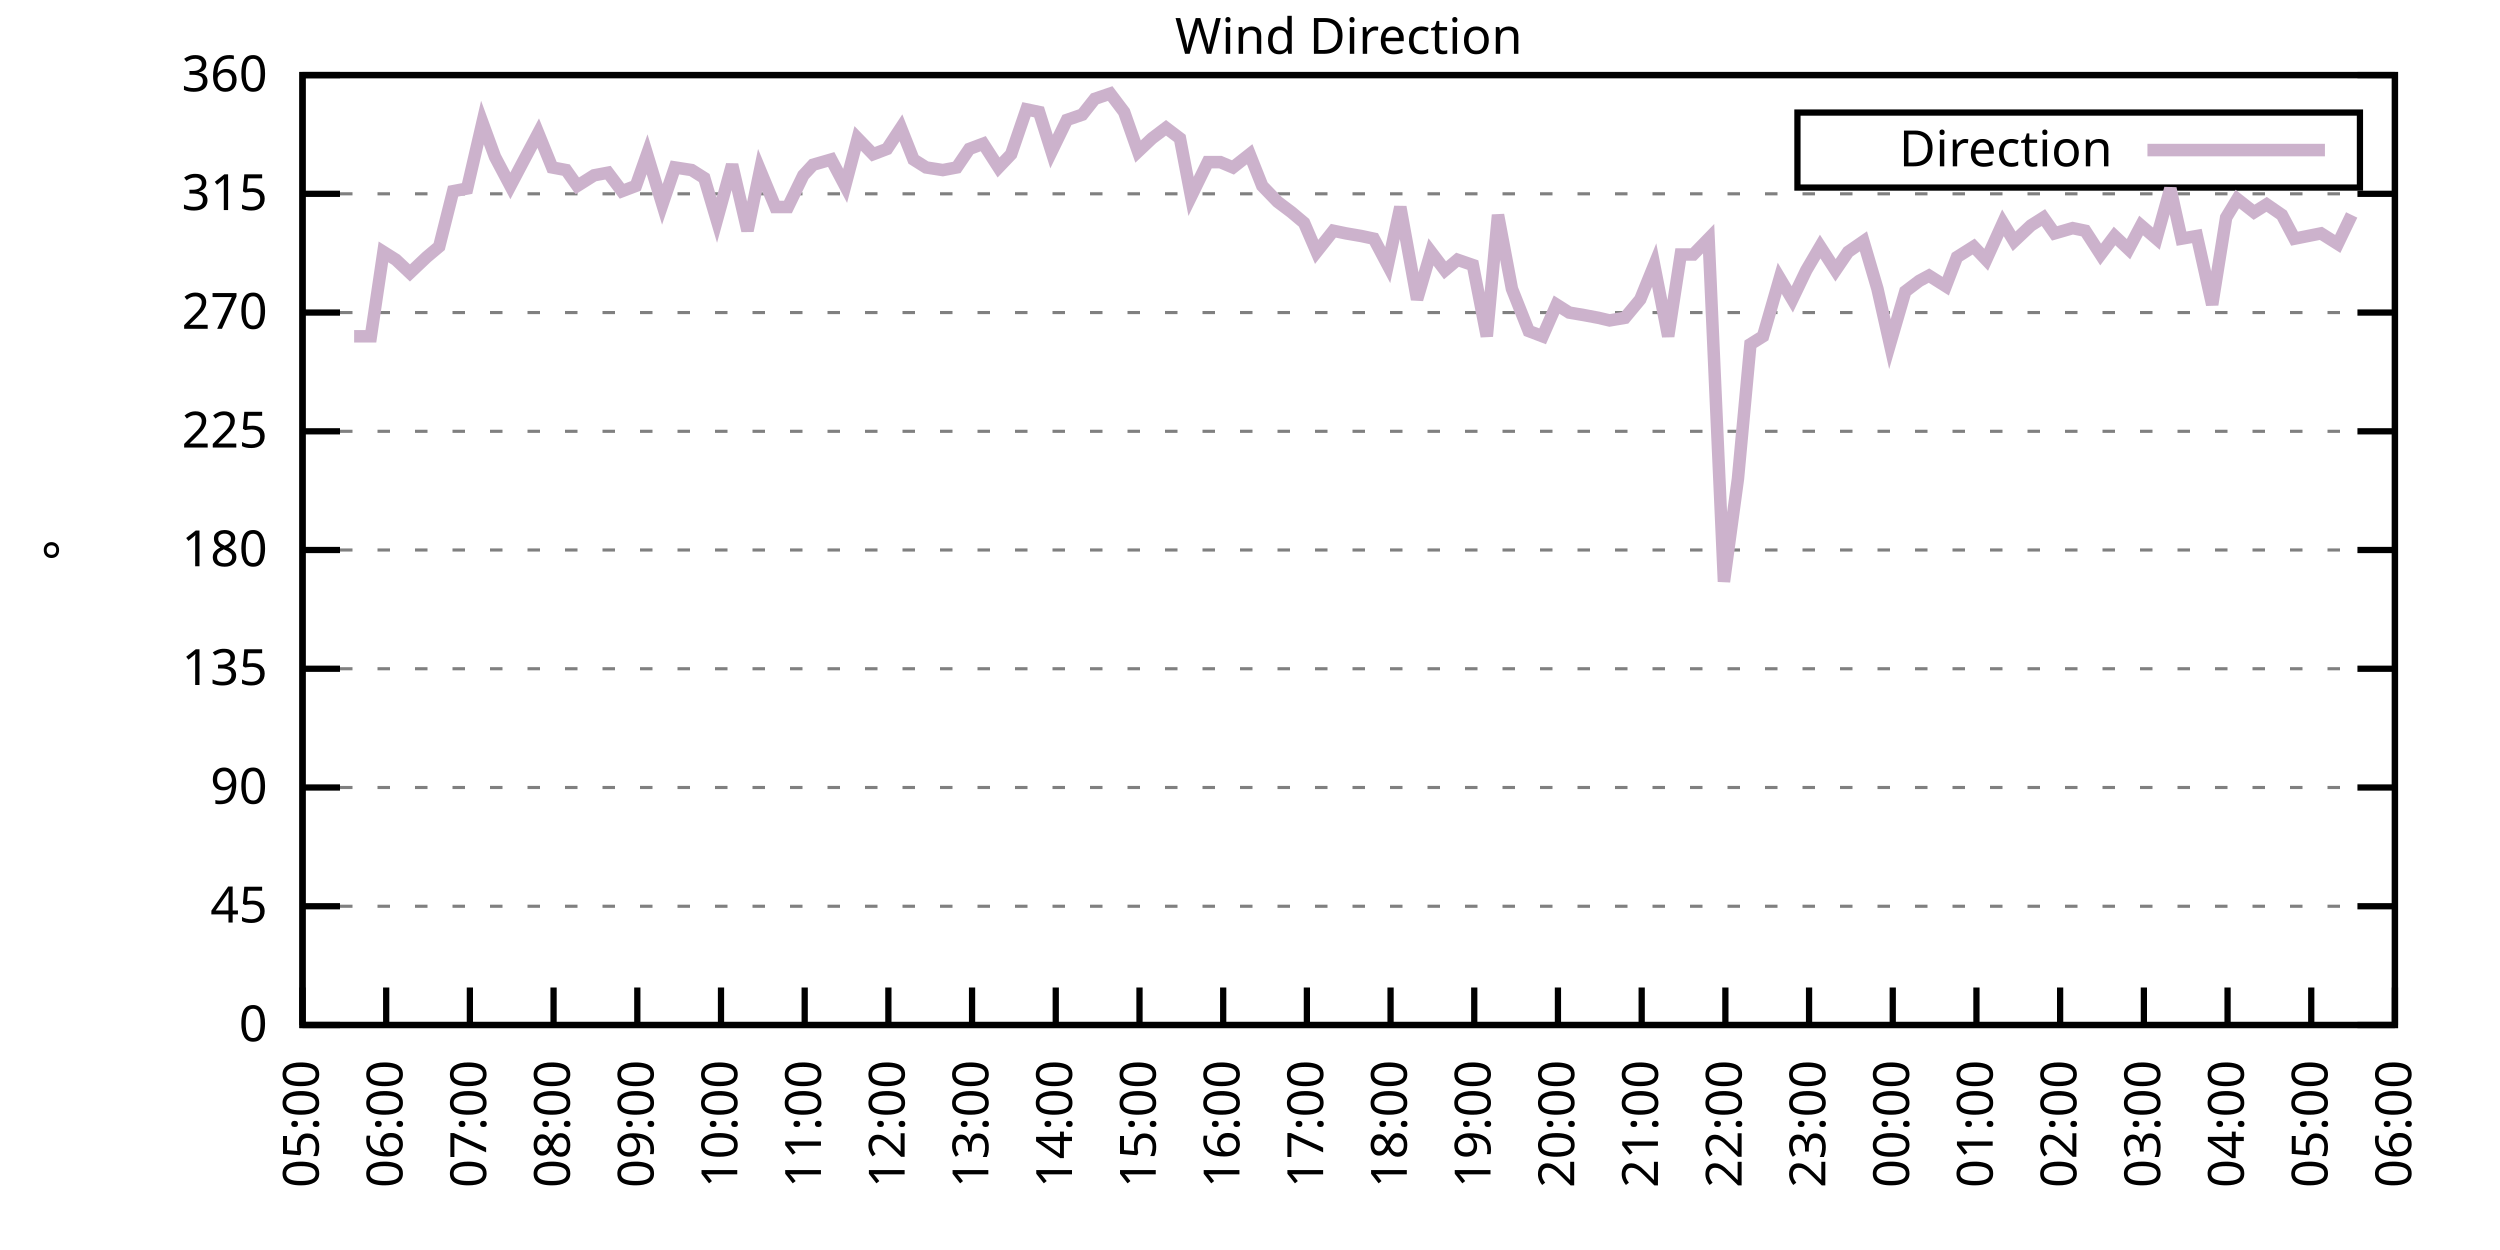
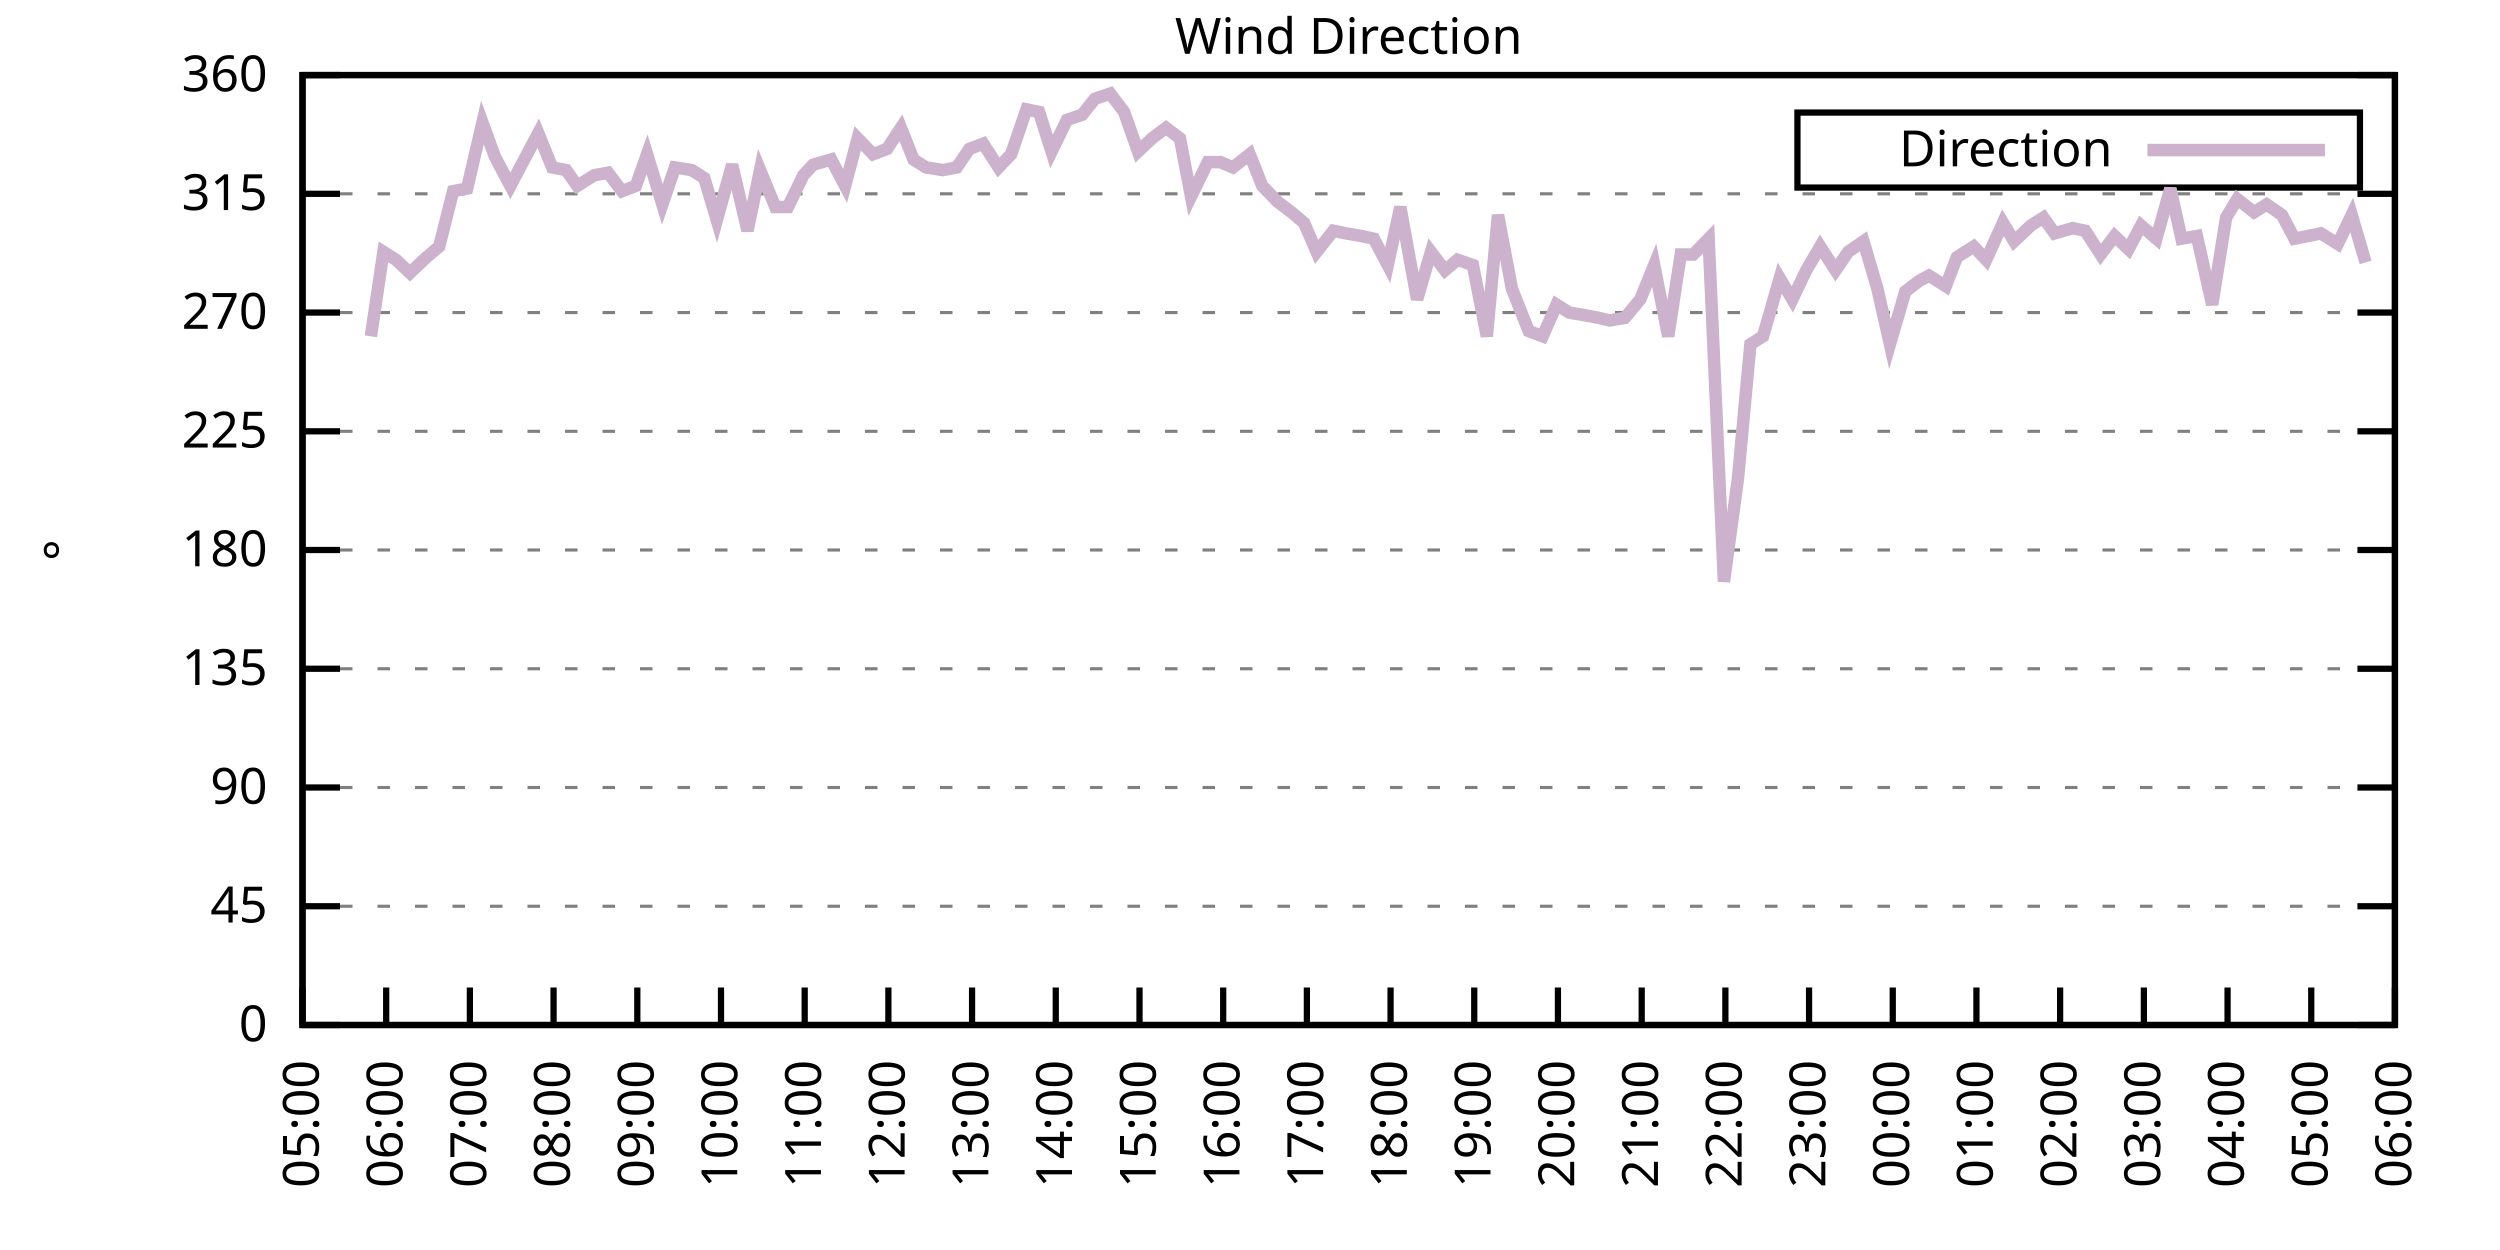
<svg xmlns="http://www.w3.org/2000/svg" xmlns:xlink="http://www.w3.org/1999/xlink" width="400" height="200" viewBox="0 0 400 200">
  <g id="gnuplot_canvas">
    <rect x="0" y="0" width="400" height="200" fill="none" />
    <defs>
      <circle id="gpDot" r="0.5" stroke-width="0.5" stroke="currentColor" />
      <path id="gpPt0" stroke-width="0.333" stroke="currentColor" d="M-1,0 h2 M0,-1 v2" />
      <path id="gpPt1" stroke-width="0.333" stroke="currentColor" d="M-1,-1 L1,1 M1,-1 L-1,1" />
      <path id="gpPt2" stroke-width="0.333" stroke="currentColor" d="M-1,0 L1,0 M0,-1 L0,1 M-1,-1 L1,1 M-1,1 L1,-1" />
      <rect id="gpPt3" stroke-width="0.333" stroke="currentColor" x="-1" y="-1" width="2" height="2" />
      <rect id="gpPt4" stroke-width="0.333" stroke="currentColor" fill="currentColor" x="-1" y="-1" width="2" height="2" />
      <circle id="gpPt5" stroke-width="0.333" stroke="currentColor" cx="0" cy="0" r="1" />
      <use xlink:href="#gpPt5" id="gpPt6" fill="currentColor" stroke="none" />
      <path id="gpPt7" stroke-width="0.333" stroke="currentColor" d="M0,-1.33 L-1.33,0.67 L1.33,0.67 z" />
      <use xlink:href="#gpPt7" id="gpPt8" fill="currentColor" stroke="none" />
      <use xlink:href="#gpPt7" id="gpPt9" stroke="currentColor" transform="rotate(180)" />
      <use xlink:href="#gpPt9" id="gpPt10" fill="currentColor" stroke="none" />
      <use xlink:href="#gpPt3" id="gpPt11" stroke="currentColor" transform="rotate(45)" />
      <use xlink:href="#gpPt11" id="gpPt12" fill="currentColor" stroke="none" />
      <path id="gpPt13" stroke-width="0.333" stroke="currentColor" d="M0,1.330 L1.265,0.411 L0.782,-1.067 L-0.782,-1.076 L-1.265,0.411 z" />
      <use xlink:href="#gpPt13" id="gpPt14" fill="currentColor" stroke="none" />
      <filter id="textbox" filterUnits="objectBoundingBox" x="0" y="0" height="1" width="1">
        <feFlood flood-color="white" flood-opacity="1" result="bgnd" />
        <feComposite in="SourceGraphic" in2="bgnd" operator="atop" />
      </filter>
      <filter id="greybox" filterUnits="objectBoundingBox" x="0" y="0" height="1" width="1">
        <feFlood flood-color="lightgrey" flood-opacity="1" result="grey" />
        <feComposite in="SourceGraphic" in2="grey" operator="atop" />
      </filter>
    </defs>
    <g fill="none" color="white" stroke="currentColor" stroke-width="1.00" stroke-linecap="butt" stroke-linejoin="miter">
</g>
    <g fill="none" color="black" stroke="currentColor" stroke-width="1.00" stroke-linecap="butt" stroke-linejoin="miter">
      <g stroke="none" shape-rendering="crispEdges">
        <polygon fill="rgb(255, 255, 255)" points="48.40,164.00 383.18,164.00 383.18,12.02 48.40,12.02 " />
      </g>
    </g>
    <g fill="none" color="black" stroke="currentColor" stroke-width="1.00" stroke-linecap="butt" stroke-linejoin="miter">
</g>
    <g fill="none" color="black" stroke="black" stroke-width="0.50" stroke-linecap="butt" stroke-linejoin="miter">
</g>
    <g fill="none" color="gray" stroke="currentColor" stroke-width="0.50" stroke-linecap="butt" stroke-linejoin="miter">
      <path stroke="gray" stroke-dasharray="2,4" class="gridline" d="M48.40,164.00 L383.19,164.00  " />
    </g>
    <g fill="none" color="gray" stroke="gray" stroke-width="1.00" stroke-linecap="butt" stroke-linejoin="miter">
</g>
    <g fill="none" color="black" stroke="currentColor" stroke-width="1.00" stroke-linecap="butt" stroke-linejoin="miter">
      <path stroke="black" d="M48.40,164.00 L54.40,164.00 M383.19,164.00 L377.19,164.00  " />
      <g transform="translate(42.80,166.60)" stroke="none" fill="black" font-family="Sans" font-size="8.00" text-anchor="end">
        <text>
          <tspan font-family="Sans"> 0</tspan>
        </text>
      </g>
    </g>
    <g fill="none" color="black" stroke="currentColor" stroke-width="1.00" stroke-linecap="butt" stroke-linejoin="miter">
</g>
    <g fill="none" color="black" stroke="black" stroke-width="0.50" stroke-linecap="butt" stroke-linejoin="miter">
</g>
    <g fill="none" color="gray" stroke="currentColor" stroke-width="0.50" stroke-linecap="butt" stroke-linejoin="miter">
      <path stroke="gray" stroke-dasharray="2,4" class="gridline" d="M48.40,145.00 L383.19,145.00  " />
    </g>
    <g fill="none" color="gray" stroke="gray" stroke-width="1.00" stroke-linecap="butt" stroke-linejoin="miter">
</g>
    <g fill="none" color="black" stroke="currentColor" stroke-width="1.00" stroke-linecap="butt" stroke-linejoin="miter">
      <path stroke="black" d="M48.40,145.00 L54.40,145.00 M383.19,145.00 L377.19,145.00  " />
      <g transform="translate(42.80,147.60)" stroke="none" fill="black" font-family="Sans" font-size="8.00" text-anchor="end">
        <text>
          <tspan font-family="Sans"> 45</tspan>
        </text>
      </g>
    </g>
    <g fill="none" color="black" stroke="currentColor" stroke-width="1.00" stroke-linecap="butt" stroke-linejoin="miter">
</g>
    <g fill="none" color="black" stroke="black" stroke-width="0.50" stroke-linecap="butt" stroke-linejoin="miter">
</g>
    <g fill="none" color="gray" stroke="currentColor" stroke-width="0.50" stroke-linecap="butt" stroke-linejoin="miter">
      <path stroke="gray" stroke-dasharray="2,4" class="gridline" d="M48.40,126.00 L383.19,126.00  " />
    </g>
    <g fill="none" color="gray" stroke="gray" stroke-width="1.00" stroke-linecap="butt" stroke-linejoin="miter">
</g>
    <g fill="none" color="black" stroke="currentColor" stroke-width="1.00" stroke-linecap="butt" stroke-linejoin="miter">
      <path stroke="black" d="M48.40,126.00 L54.40,126.00 M383.19,126.00 L377.19,126.00  " />
      <g transform="translate(42.80,128.60)" stroke="none" fill="black" font-family="Sans" font-size="8.00" text-anchor="end">
        <text>
          <tspan font-family="Sans"> 90</tspan>
        </text>
      </g>
    </g>
    <g fill="none" color="black" stroke="currentColor" stroke-width="1.00" stroke-linecap="butt" stroke-linejoin="miter">
</g>
    <g fill="none" color="black" stroke="black" stroke-width="0.50" stroke-linecap="butt" stroke-linejoin="miter">
</g>
    <g fill="none" color="gray" stroke="currentColor" stroke-width="0.50" stroke-linecap="butt" stroke-linejoin="miter">
      <path stroke="gray" stroke-dasharray="2,4" class="gridline" d="M48.40,107.00 L383.19,107.00  " />
    </g>
    <g fill="none" color="gray" stroke="gray" stroke-width="1.00" stroke-linecap="butt" stroke-linejoin="miter">
</g>
    <g fill="none" color="black" stroke="currentColor" stroke-width="1.00" stroke-linecap="butt" stroke-linejoin="miter">
      <path stroke="black" d="M48.40,107.00 L54.40,107.00 M383.19,107.00 L377.19,107.00  " />
      <g transform="translate(42.80,109.60)" stroke="none" fill="black" font-family="Sans" font-size="8.00" text-anchor="end">
        <text>
          <tspan font-family="Sans"> 135</tspan>
        </text>
      </g>
    </g>
    <g fill="none" color="black" stroke="currentColor" stroke-width="1.00" stroke-linecap="butt" stroke-linejoin="miter">
</g>
    <g fill="none" color="black" stroke="black" stroke-width="0.50" stroke-linecap="butt" stroke-linejoin="miter">
</g>
    <g fill="none" color="gray" stroke="currentColor" stroke-width="0.50" stroke-linecap="butt" stroke-linejoin="miter">
      <path stroke="gray" stroke-dasharray="2,4" class="gridline" d="M48.40,88.00 L383.19,88.00  " />
    </g>
    <g fill="none" color="gray" stroke="gray" stroke-width="1.00" stroke-linecap="butt" stroke-linejoin="miter">
</g>
    <g fill="none" color="black" stroke="currentColor" stroke-width="1.00" stroke-linecap="butt" stroke-linejoin="miter">
      <path stroke="black" d="M48.40,88.00 L54.40,88.00 M383.19,88.00 L377.19,88.00  " />
      <g transform="translate(42.80,90.60)" stroke="none" fill="black" font-family="Sans" font-size="8.00" text-anchor="end">
        <text>
          <tspan font-family="Sans"> 180</tspan>
        </text>
      </g>
    </g>
    <g fill="none" color="black" stroke="currentColor" stroke-width="1.00" stroke-linecap="butt" stroke-linejoin="miter">
</g>
    <g fill="none" color="black" stroke="black" stroke-width="0.50" stroke-linecap="butt" stroke-linejoin="miter">
</g>
    <g fill="none" color="gray" stroke="currentColor" stroke-width="0.50" stroke-linecap="butt" stroke-linejoin="miter">
      <path stroke="gray" stroke-dasharray="2,4" class="gridline" d="M48.40,69.01 L383.19,69.01  " />
    </g>
    <g fill="none" color="gray" stroke="gray" stroke-width="1.00" stroke-linecap="butt" stroke-linejoin="miter">
</g>
    <g fill="none" color="black" stroke="currentColor" stroke-width="1.00" stroke-linecap="butt" stroke-linejoin="miter">
      <path stroke="black" d="M48.40,69.01 L54.40,69.01 M383.19,69.01 L377.19,69.01  " />
      <g transform="translate(42.80,71.61)" stroke="none" fill="black" font-family="Sans" font-size="8.00" text-anchor="end">
        <text>
          <tspan font-family="Sans"> 225</tspan>
        </text>
      </g>
    </g>
    <g fill="none" color="black" stroke="currentColor" stroke-width="1.00" stroke-linecap="butt" stroke-linejoin="miter">
</g>
    <g fill="none" color="black" stroke="black" stroke-width="0.50" stroke-linecap="butt" stroke-linejoin="miter">
</g>
    <g fill="none" color="gray" stroke="currentColor" stroke-width="0.50" stroke-linecap="butt" stroke-linejoin="miter">
      <path stroke="gray" stroke-dasharray="2,4" class="gridline" d="M48.40,50.01 L383.19,50.01  " />
    </g>
    <g fill="none" color="gray" stroke="gray" stroke-width="1.00" stroke-linecap="butt" stroke-linejoin="miter">
</g>
    <g fill="none" color="black" stroke="currentColor" stroke-width="1.00" stroke-linecap="butt" stroke-linejoin="miter">
      <path stroke="black" d="M48.40,50.01 L54.40,50.01 M383.19,50.01 L377.19,50.01  " />
      <g transform="translate(42.80,52.61)" stroke="none" fill="black" font-family="Sans" font-size="8.00" text-anchor="end">
        <text>
          <tspan font-family="Sans"> 270</tspan>
        </text>
      </g>
    </g>
    <g fill="none" color="black" stroke="currentColor" stroke-width="1.00" stroke-linecap="butt" stroke-linejoin="miter">
</g>
    <g fill="none" color="black" stroke="black" stroke-width="0.50" stroke-linecap="butt" stroke-linejoin="miter">
</g>
    <g fill="none" color="gray" stroke="currentColor" stroke-width="0.50" stroke-linecap="butt" stroke-linejoin="miter">
      <path stroke="gray" stroke-dasharray="2,4" class="gridline" d="M48.40,31.01 L383.19,31.01  " />
    </g>
    <g fill="none" color="gray" stroke="gray" stroke-width="1.00" stroke-linecap="butt" stroke-linejoin="miter">
</g>
    <g fill="none" color="black" stroke="currentColor" stroke-width="1.00" stroke-linecap="butt" stroke-linejoin="miter">
      <path stroke="black" d="M48.40,31.01 L54.40,31.01 M383.19,31.01 L377.19,31.01  " />
      <g transform="translate(42.80,33.61)" stroke="none" fill="black" font-family="Sans" font-size="8.00" text-anchor="end">
        <text>
          <tspan font-family="Sans"> 315</tspan>
        </text>
      </g>
    </g>
    <g fill="none" color="black" stroke="currentColor" stroke-width="1.00" stroke-linecap="butt" stroke-linejoin="miter">
</g>
    <g fill="none" color="black" stroke="black" stroke-width="0.50" stroke-linecap="butt" stroke-linejoin="miter">
</g>
    <g fill="none" color="gray" stroke="currentColor" stroke-width="0.50" stroke-linecap="butt" stroke-linejoin="miter">
      <path stroke="gray" stroke-dasharray="2,4" class="gridline" d="M48.40,12.01 L383.19,12.01  " />
    </g>
    <g fill="none" color="gray" stroke="gray" stroke-width="1.00" stroke-linecap="butt" stroke-linejoin="miter">
</g>
    <g fill="none" color="black" stroke="currentColor" stroke-width="1.00" stroke-linecap="butt" stroke-linejoin="miter">
      <path stroke="black" d="M48.40,12.01 L54.40,12.01 M383.19,12.01 L377.19,12.01  " />
      <g transform="translate(42.80,14.61)" stroke="none" fill="black" font-family="Sans" font-size="8.00" text-anchor="end">
        <text>
          <tspan font-family="Sans"> 360</tspan>
        </text>
      </g>
    </g>
    <g fill="none" color="black" stroke="currentColor" stroke-width="1.00" stroke-linecap="butt" stroke-linejoin="miter">
      <path stroke="black" d="M48.40,164.00 L48.40,158.00  " />
      <g transform="translate(51.00,169.60) rotate(270.00)" stroke="none" fill="black" font-family="Sans" font-size="8.00" text-anchor="end">
        <text>
          <tspan font-family="Sans">05:00</tspan>
        </text>
      </g>
    </g>
    <g fill="none" color="black" stroke="currentColor" stroke-width="1.00" stroke-linecap="butt" stroke-linejoin="miter">
      <path stroke="black" d="M61.79,164.00 L61.79,158.00  " />
      <g transform="translate(64.39,169.60) rotate(270.00)" stroke="none" fill="black" font-family="Sans" font-size="8.00" text-anchor="end">
        <text>
          <tspan font-family="Sans">06:00</tspan>
        </text>
      </g>
    </g>
    <g fill="none" color="black" stroke="currentColor" stroke-width="1.00" stroke-linecap="butt" stroke-linejoin="miter">
      <path stroke="black" d="M75.18,164.00 L75.18,158.00  " />
      <g transform="translate(77.78,169.60) rotate(270.00)" stroke="none" fill="black" font-family="Sans" font-size="8.00" text-anchor="end">
        <text>
          <tspan font-family="Sans">07:00</tspan>
        </text>
      </g>
    </g>
    <g fill="none" color="black" stroke="currentColor" stroke-width="1.00" stroke-linecap="butt" stroke-linejoin="miter">
      <path stroke="black" d="M88.57,164.00 L88.57,158.00  " />
      <g transform="translate(91.17,169.60) rotate(270.00)" stroke="none" fill="black" font-family="Sans" font-size="8.00" text-anchor="end">
        <text>
          <tspan font-family="Sans">08:00</tspan>
        </text>
      </g>
    </g>
    <g fill="none" color="black" stroke="currentColor" stroke-width="1.00" stroke-linecap="butt" stroke-linejoin="miter">
      <path stroke="black" d="M101.97,164.00 L101.97,158.00  " />
      <g transform="translate(104.57,169.60) rotate(270.00)" stroke="none" fill="black" font-family="Sans" font-size="8.00" text-anchor="end">
        <text>
          <tspan font-family="Sans">09:00</tspan>
        </text>
      </g>
    </g>
    <g fill="none" color="black" stroke="currentColor" stroke-width="1.00" stroke-linecap="butt" stroke-linejoin="miter">
      <path stroke="black" d="M115.36,164.00 L115.36,158.00  " />
      <g transform="translate(117.96,169.60) rotate(270.00)" stroke="none" fill="black" font-family="Sans" font-size="8.00" text-anchor="end">
        <text>
          <tspan font-family="Sans">10:00</tspan>
        </text>
      </g>
    </g>
    <g fill="none" color="black" stroke="currentColor" stroke-width="1.00" stroke-linecap="butt" stroke-linejoin="miter">
      <path stroke="black" d="M128.75,164.00 L128.75,158.00  " />
      <g transform="translate(131.35,169.60) rotate(270.00)" stroke="none" fill="black" font-family="Sans" font-size="8.00" text-anchor="end">
        <text>
          <tspan font-family="Sans">11:00</tspan>
        </text>
      </g>
    </g>
    <g fill="none" color="black" stroke="currentColor" stroke-width="1.00" stroke-linecap="butt" stroke-linejoin="miter">
      <path stroke="black" d="M142.14,164.00 L142.14,158.00  " />
      <g transform="translate(144.74,169.60) rotate(270.00)" stroke="none" fill="black" font-family="Sans" font-size="8.00" text-anchor="end">
        <text>
          <tspan font-family="Sans">12:00</tspan>
        </text>
      </g>
    </g>
    <g fill="none" color="black" stroke="currentColor" stroke-width="1.00" stroke-linecap="butt" stroke-linejoin="miter">
      <path stroke="black" d="M155.53,164.00 L155.53,158.00  " />
      <g transform="translate(158.13,169.60) rotate(270.00)" stroke="none" fill="black" font-family="Sans" font-size="8.00" text-anchor="end">
        <text>
          <tspan font-family="Sans">13:00</tspan>
        </text>
      </g>
    </g>
    <g fill="none" color="black" stroke="currentColor" stroke-width="1.00" stroke-linecap="butt" stroke-linejoin="miter">
      <path stroke="black" d="M168.92,164.00 L168.92,158.00  " />
      <g transform="translate(171.52,169.60) rotate(270.00)" stroke="none" fill="black" font-family="Sans" font-size="8.00" text-anchor="end">
        <text>
          <tspan font-family="Sans">14:00</tspan>
        </text>
      </g>
    </g>
    <g fill="none" color="black" stroke="currentColor" stroke-width="1.00" stroke-linecap="butt" stroke-linejoin="miter">
      <path stroke="black" d="M182.32,164.00 L182.32,158.00  " />
      <g transform="translate(184.92,169.60) rotate(270.00)" stroke="none" fill="black" font-family="Sans" font-size="8.00" text-anchor="end">
        <text>
          <tspan font-family="Sans">15:00</tspan>
        </text>
      </g>
    </g>
    <g fill="none" color="black" stroke="currentColor" stroke-width="1.00" stroke-linecap="butt" stroke-linejoin="miter">
      <path stroke="black" d="M195.71,164.00 L195.71,158.00  " />
      <g transform="translate(198.31,169.60) rotate(270.00)" stroke="none" fill="black" font-family="Sans" font-size="8.00" text-anchor="end">
        <text>
          <tspan font-family="Sans">16:00</tspan>
        </text>
      </g>
    </g>
    <g fill="none" color="black" stroke="currentColor" stroke-width="1.00" stroke-linecap="butt" stroke-linejoin="miter">
      <path stroke="black" d="M209.10,164.00 L209.10,158.00  " />
      <g transform="translate(211.70,169.60) rotate(270.00)" stroke="none" fill="black" font-family="Sans" font-size="8.00" text-anchor="end">
        <text>
          <tspan font-family="Sans">17:00</tspan>
        </text>
      </g>
    </g>
    <g fill="none" color="black" stroke="currentColor" stroke-width="1.00" stroke-linecap="butt" stroke-linejoin="miter">
      <path stroke="black" d="M222.49,164.00 L222.49,158.00  " />
      <g transform="translate(225.09,169.60) rotate(270.00)" stroke="none" fill="black" font-family="Sans" font-size="8.00" text-anchor="end">
        <text>
          <tspan font-family="Sans">18:00</tspan>
        </text>
      </g>
    </g>
    <g fill="none" color="black" stroke="currentColor" stroke-width="1.00" stroke-linecap="butt" stroke-linejoin="miter">
      <path stroke="black" d="M235.88,164.00 L235.88,158.00  " />
      <g transform="translate(238.48,169.60) rotate(270.00)" stroke="none" fill="black" font-family="Sans" font-size="8.00" text-anchor="end">
        <text>
          <tspan font-family="Sans">19:00</tspan>
        </text>
      </g>
    </g>
    <g fill="none" color="black" stroke="currentColor" stroke-width="1.00" stroke-linecap="butt" stroke-linejoin="miter">
      <path stroke="black" d="M249.27,164.00 L249.27,158.00  " />
      <g transform="translate(251.87,169.60) rotate(270.00)" stroke="none" fill="black" font-family="Sans" font-size="8.00" text-anchor="end">
        <text>
          <tspan font-family="Sans">20:00</tspan>
        </text>
      </g>
    </g>
    <g fill="none" color="black" stroke="currentColor" stroke-width="1.00" stroke-linecap="butt" stroke-linejoin="miter">
      <path stroke="black" d="M262.67,164.00 L262.67,158.00  " />
      <g transform="translate(265.27,169.60) rotate(270.00)" stroke="none" fill="black" font-family="Sans" font-size="8.00" text-anchor="end">
        <text>
          <tspan font-family="Sans">21:00</tspan>
        </text>
      </g>
    </g>
    <g fill="none" color="black" stroke="currentColor" stroke-width="1.00" stroke-linecap="butt" stroke-linejoin="miter">
      <path stroke="black" d="M276.06,164.00 L276.06,158.00  " />
      <g transform="translate(278.66,169.60) rotate(270.00)" stroke="none" fill="black" font-family="Sans" font-size="8.00" text-anchor="end">
        <text>
          <tspan font-family="Sans">22:00</tspan>
        </text>
      </g>
    </g>
    <g fill="none" color="black" stroke="currentColor" stroke-width="1.00" stroke-linecap="butt" stroke-linejoin="miter">
      <path stroke="black" d="M289.45,164.00 L289.45,158.00  " />
      <g transform="translate(292.05,169.60) rotate(270.00)" stroke="none" fill="black" font-family="Sans" font-size="8.00" text-anchor="end">
        <text>
          <tspan font-family="Sans">23:00</tspan>
        </text>
      </g>
    </g>
    <g fill="none" color="black" stroke="currentColor" stroke-width="1.00" stroke-linecap="butt" stroke-linejoin="miter">
      <path stroke="black" d="M302.84,164.00 L302.84,158.00  " />
      <g transform="translate(305.44,169.60) rotate(270.00)" stroke="none" fill="black" font-family="Sans" font-size="8.00" text-anchor="end">
        <text>
          <tspan font-family="Sans">00:00</tspan>
        </text>
      </g>
    </g>
    <g fill="none" color="black" stroke="currentColor" stroke-width="1.00" stroke-linecap="butt" stroke-linejoin="miter">
      <path stroke="black" d="M316.23,164.00 L316.23,158.00  " />
      <g transform="translate(318.83,169.60) rotate(270.00)" stroke="none" fill="black" font-family="Sans" font-size="8.00" text-anchor="end">
        <text>
          <tspan font-family="Sans">01:00</tspan>
        </text>
      </g>
    </g>
    <g fill="none" color="black" stroke="currentColor" stroke-width="1.00" stroke-linecap="butt" stroke-linejoin="miter">
      <path stroke="black" d="M329.62,164.00 L329.62,158.00  " />
      <g transform="translate(332.22,169.60) rotate(270.00)" stroke="none" fill="black" font-family="Sans" font-size="8.00" text-anchor="end">
        <text>
          <tspan font-family="Sans">02:00</tspan>
        </text>
      </g>
    </g>
    <g fill="none" color="black" stroke="currentColor" stroke-width="1.00" stroke-linecap="butt" stroke-linejoin="miter">
      <path stroke="black" d="M343.02,164.00 L343.02,158.00  " />
      <g transform="translate(345.62,169.60) rotate(270.00)" stroke="none" fill="black" font-family="Sans" font-size="8.00" text-anchor="end">
        <text>
          <tspan font-family="Sans">03:00</tspan>
        </text>
      </g>
    </g>
    <g fill="none" color="black" stroke="currentColor" stroke-width="1.00" stroke-linecap="butt" stroke-linejoin="miter">
      <path stroke="black" d="M356.41,164.00 L356.41,158.00  " />
      <g transform="translate(359.01,169.60) rotate(270.00)" stroke="none" fill="black" font-family="Sans" font-size="8.00" text-anchor="end">
        <text>
          <tspan font-family="Sans">04:00</tspan>
        </text>
      </g>
    </g>
    <g fill="none" color="black" stroke="currentColor" stroke-width="1.00" stroke-linecap="butt" stroke-linejoin="miter">
      <path stroke="black" d="M369.80,164.00 L369.80,158.00  " />
      <g transform="translate(372.40,169.60) rotate(270.00)" stroke="none" fill="black" font-family="Sans" font-size="8.00" text-anchor="end">
        <text>
          <tspan font-family="Sans">05:00</tspan>
        </text>
      </g>
    </g>
    <g fill="none" color="black" stroke="currentColor" stroke-width="1.00" stroke-linecap="butt" stroke-linejoin="miter">
      <path stroke="black" d="M383.19,164.00 L383.19,158.00  " />
      <g transform="translate(385.79,169.60) rotate(270.00)" stroke="none" fill="black" font-family="Sans" font-size="8.00" text-anchor="end">
        <text>
          <tspan font-family="Sans">06:00</tspan>
        </text>
      </g>
    </g>
    <g fill="none" color="black" stroke="currentColor" stroke-width="1.00" stroke-linecap="butt" stroke-linejoin="miter">
</g>
    <g fill="none" color="black" stroke="currentColor" stroke-width="1.00" stroke-linecap="butt" stroke-linejoin="miter">
      <path stroke="black" d="M48.40,12.01 L48.40,164.00 L383.19,164.00 L383.19,12.01 L48.40,12.01 Z  " />
    </g>
    <g fill="none" color="black" stroke="currentColor" stroke-width="1.00" stroke-linecap="butt" stroke-linejoin="miter">
</g>
    <g fill="none" color="black" stroke="currentColor" stroke-width="1.00" stroke-linecap="butt" stroke-linejoin="miter">
      <path stroke="black" d="M287.59,30.01 L287.59,18.01 L377.59,18.01 L377.59,30.01 L287.59,30.01 Z  " />
    </g>
    <g id="Wind_direction_plot_1">
      <g fill="none" color="white" stroke="black" stroke-width="2.00" stroke-linecap="butt" stroke-linejoin="miter">
</g>
      <g fill="none" color="black" stroke="currentColor" stroke-width="2.00" stroke-linecap="butt" stroke-linejoin="miter">
        <g transform="translate(337.99,26.61)" stroke="none" fill="black" font-family="Sans" font-size="8.00" text-anchor="end">
          <text>
            <tspan font-family="Sans">Direction</tspan>
          </text>
        </g>
      </g>
      <g fill="none" color="black" stroke="currentColor" stroke-width="2.00" stroke-linecap="butt" stroke-linejoin="miter">
-         <path stroke="rgb(204, 178, 204)" d="M343.59,24.01 L371.99,24.01 M56.66,53.81 L59.34,53.81 L61.35,40.30 L63.35,41.56 L65.59,43.67 L68.26,41.14   L70.27,39.45 L72.50,30.59 L74.74,30.16 L77.19,19.61 L79.20,25.10 L81.66,29.74 L83.66,25.94 L86.12,21.30   L88.35,26.79 L90.58,27.21 L92.37,29.74 L95.05,28.05 L97.28,27.63 L99.51,30.59 L101.74,29.74 L103.53,24.68   L105.98,32.70 L107.99,26.79 L110.67,27.21 L112.68,28.48 L114.69,35.23 L117.14,26.36 L119.60,36.92 L121.61,27.21   L124.06,33.12 L126.07,33.12 L128.53,28.05 L130.09,26.36 L132.99,25.52 L135.22,29.74 L137.23,22.14 L139.69,24.68   L141.92,23.83 L144.15,20.45 L146.16,25.52 L148.17,26.79 L150.85,27.21 L153.08,26.79 L155.09,23.83 L157.32,22.99   L159.77,26.79 L161.78,24.68 L164.24,17.50 L166.25,17.92 L168.25,24.25 L170.71,19.19 L173.17,18.34 L175.17,15.81   L177.63,14.97 L179.86,17.92 L182.09,24.25 L184.32,22.14 L186.56,20.45 L188.79,22.14 L190.57,31.43 L193.25,25.94   L195.26,25.94 L197.27,26.79 L199.95,24.68 L201.96,29.74 L204.41,32.28 L206.64,33.96 L208.65,35.65 L210.66,40.30   L213.34,36.92 L215.35,37.34 L217.80,37.76 L219.81,38.19 L222.04,42.41 L224.05,33.12 L226.73,47.90 L228.96,40.30   L231.20,43.25 L233.20,41.56 L235.66,42.41 L237.89,53.81 L239.68,34.39 L241.91,46.21 L244.59,52.96 L246.82,53.81   L249.05,48.74 L251.06,50.01 L253.51,50.43 L255.75,50.85 L257.53,51.27 L259.99,50.85 L262.44,47.90 L264.67,42.41   L266.91,53.81 L268.92,40.72 L270.92,40.72 L273.38,38.19 L275.83,93.07 L278.07,76.61 L280.07,55.07 L282.08,53.81   L284.76,44.52 L286.77,47.90 L289.00,43.25 L291.23,39.45 L293.69,43.25 L295.70,40.30 L298.15,38.61 L300.39,46.21   L302.39,55.07 L304.85,46.63 L307.08,44.94 L308.64,44.10 L311.32,45.79 L313.11,41.14 L315.79,39.45 L317.79,41.56   L320.47,35.65 L322.26,38.61 L324.94,36.08 L326.95,34.81 L328.73,37.34 L331.63,36.50 L333.64,36.92 L336.10,40.72   L338.33,37.76 L340.56,39.87 L342.57,36.08 L345.02,38.19 L347.26,30.16 L349.04,38.19 L351.50,37.76 L353.95,48.74   L356.18,34.81 L357.97,31.85 L360.65,33.96 L362.66,32.70 L365.11,34.39 L367.12,38.19 L371.36,37.34 L374.04,39.03   L376.27,34.39  " />
+         <path stroke="rgb(204, 178, 204)" d="M343.59,24.01 L371.99,24.01 M59.34,53.81 L61.35,40.30 L63.35,41.56 L65.59,43.67 L68.26,41.14 L70.27,39.45   L72.50,30.59 L74.74,30.16 L77.19,19.61 L79.20,25.10 L81.66,29.74 L83.66,25.94 L86.12,21.30 L88.35,26.79   L90.58,27.21 L92.37,29.74 L95.05,28.05 L97.28,27.63 L99.51,30.59 L101.74,29.74 L103.53,24.68 L105.98,32.70   L107.99,26.79 L110.67,27.21 L112.68,28.48 L114.69,35.23 L117.14,26.36 L119.60,36.92 L121.61,27.21 L124.06,33.12   L126.07,33.12 L128.53,28.05 L130.09,26.36 L132.99,25.52 L135.22,29.74 L137.23,22.14 L139.69,24.68 L141.92,23.83   L144.15,20.45 L146.16,25.52 L148.17,26.79 L150.85,27.21 L153.08,26.79 L155.09,23.83 L157.32,22.99 L159.77,26.79   L161.78,24.68 L164.24,17.50 L166.25,17.92 L168.25,24.25 L170.71,19.19 L173.17,18.34 L175.17,15.81 L177.63,14.97   L179.86,17.92 L182.09,24.25 L184.32,22.14 L186.56,20.45 L188.79,22.14 L190.57,31.43 L193.25,25.94 L195.26,25.94   L197.27,26.79 L199.95,24.68 L201.96,29.74 L204.41,32.28 L206.64,33.96 L208.65,35.65 L210.66,40.30 L213.34,36.92   L215.35,37.34 L217.80,37.76 L219.81,38.19 L222.04,42.41 L224.05,33.12 L226.73,47.90 L228.96,40.30 L231.20,43.25   L233.20,41.56 L235.66,42.41 L237.89,53.81 L239.68,34.39 L241.91,46.21 L244.59,52.96 L246.82,53.81 L249.05,48.74   L251.06,50.01 L253.51,50.43 L255.75,50.85 L257.53,51.27 L259.99,50.85 L262.44,47.90 L264.67,42.41 L266.91,53.81   L268.92,40.72 L270.92,40.72 L273.38,38.19 L275.83,93.07 L278.07,76.61 L280.07,55.07 L282.08,53.81 L284.76,44.52   L286.77,47.90 L289.00,43.25 L291.23,39.45 L293.69,43.25 L295.70,40.30 L298.15,38.61 L300.39,46.21 L302.39,55.07   L304.85,46.63 L307.08,44.94 L308.64,44.10 L311.32,45.79 L313.11,41.14 L315.79,39.45 L317.79,41.56 L320.47,35.65   L322.26,38.61 L324.94,36.08 L326.95,34.81 L328.73,37.34 L331.63,36.50 L333.64,36.92 L336.10,40.72 L338.33,37.76   L340.56,39.87 L342.57,36.08 L345.02,38.19 L347.26,30.16 L349.04,38.19 L351.50,37.76 L353.95,48.74 L356.18,34.81   L357.97,31.85 L360.65,33.96 L362.66,32.70 L365.11,34.39 L367.12,38.19 L371.36,37.34 L374.04,39.03 L376.27,34.39   L378.50,41.99  " />
      </g>
    </g>
    <g fill="none" color="black" stroke="currentColor" stroke-width="2.00" stroke-linecap="butt" stroke-linejoin="miter">
</g>
    <g fill="none" color="black" stroke="black" stroke-width="1.00" stroke-linecap="butt" stroke-linejoin="miter">
</g>
    <g fill="none" color="black" stroke="currentColor" stroke-width="1.00" stroke-linecap="butt" stroke-linejoin="miter">
      <path stroke="black" d="M48.40,12.01 L48.40,164.00 L383.19,164.00 L383.19,12.01 L48.40,12.01 Z  " />
      <g transform="translate(12.80,88.01) rotate(270.00)" stroke="none" fill="black" font-family="Sans" font-size="8.00" text-anchor="middle">
        <text>
          <tspan font-family="Sans">°</tspan>
        </text>
      </g>
    </g>
    <g fill="none" color="black" stroke="currentColor" stroke-width="1.00" stroke-linecap="butt" stroke-linejoin="miter">
</g>
    <g fill="none" color="black" stroke="currentColor" stroke-width="1.00" stroke-linecap="butt" stroke-linejoin="miter">
      <g transform="translate(215.79,8.61)" stroke="none" fill="black" font-family="Sans" font-size="8.00" text-anchor="middle">
        <text>
          <tspan font-family="Sans">Wind Direction</tspan>
        </text>
      </g>
    </g>
    <g fill="none" color="black" stroke="currentColor" stroke-width="1.00" stroke-linecap="butt" stroke-linejoin="miter">
</g>
  </g>
</svg>
